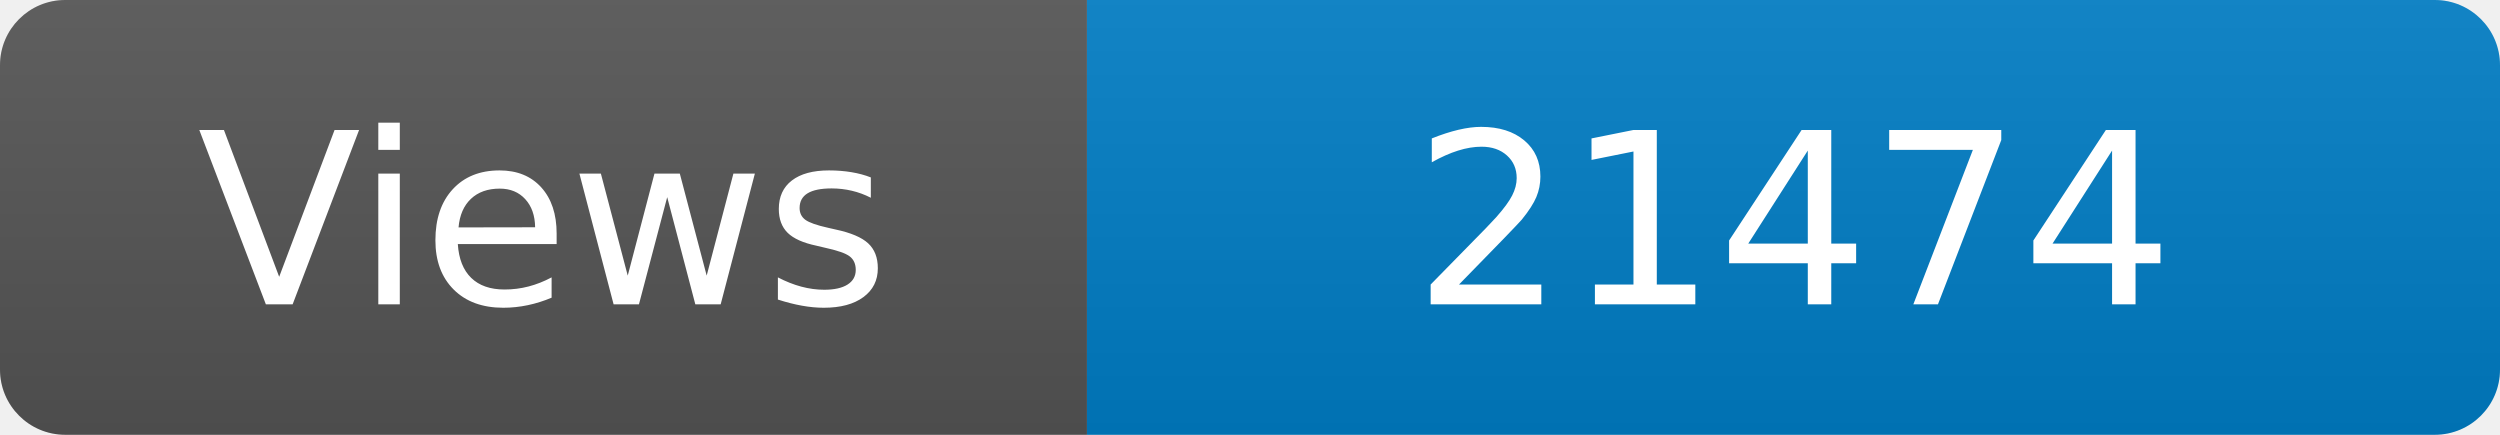
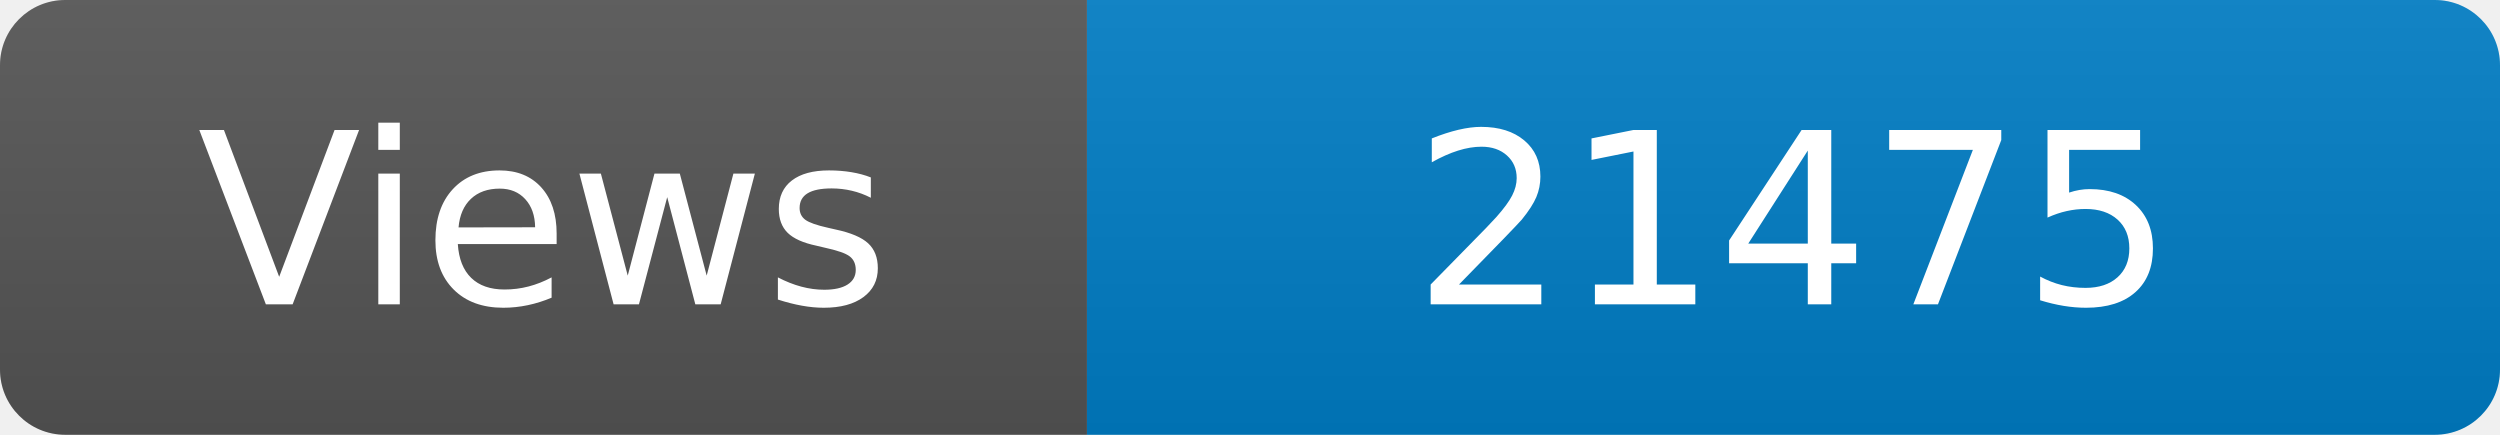
<svg xmlns="http://www.w3.org/2000/svg" width="115" height="20" role="img" aria-label="Maintained?: yes">
  <linearGradient id="s" x2="0" y2="100%">
    <stop offset="0" stop-color="#bbb" stop-opacity=".1" />
    <stop offset="1" stop-opacity=".1" />
  </linearGradient>
  <clipPath id="r">
    <rect width="115" height="20" rx="3" fill="#fff" />
  </clipPath>
  <g clip-path="url(#r)">
    <rect width="50" height="20" fill="#555" />
    <rect x="50" width="160" height="20" fill="#007ec6" />
    <rect width="115" height="20" fill="url(#s)" />
  </g>
  <g fill="#fff" text-anchor="middle" font-family="Verdana,Geneva,DejaVu Sans,sans-serif" font-size="110">
    <text x="250" y="140" transform="scale(.1)" fill="#fff">Views</text>
-     <text x="825" y="140" transform="scale(.1)" fill="#fff">21474</text>
+     <text x="825" y="140" transform="scale(.1)" fill="#fff">21475</text>
  </g>
</svg>
